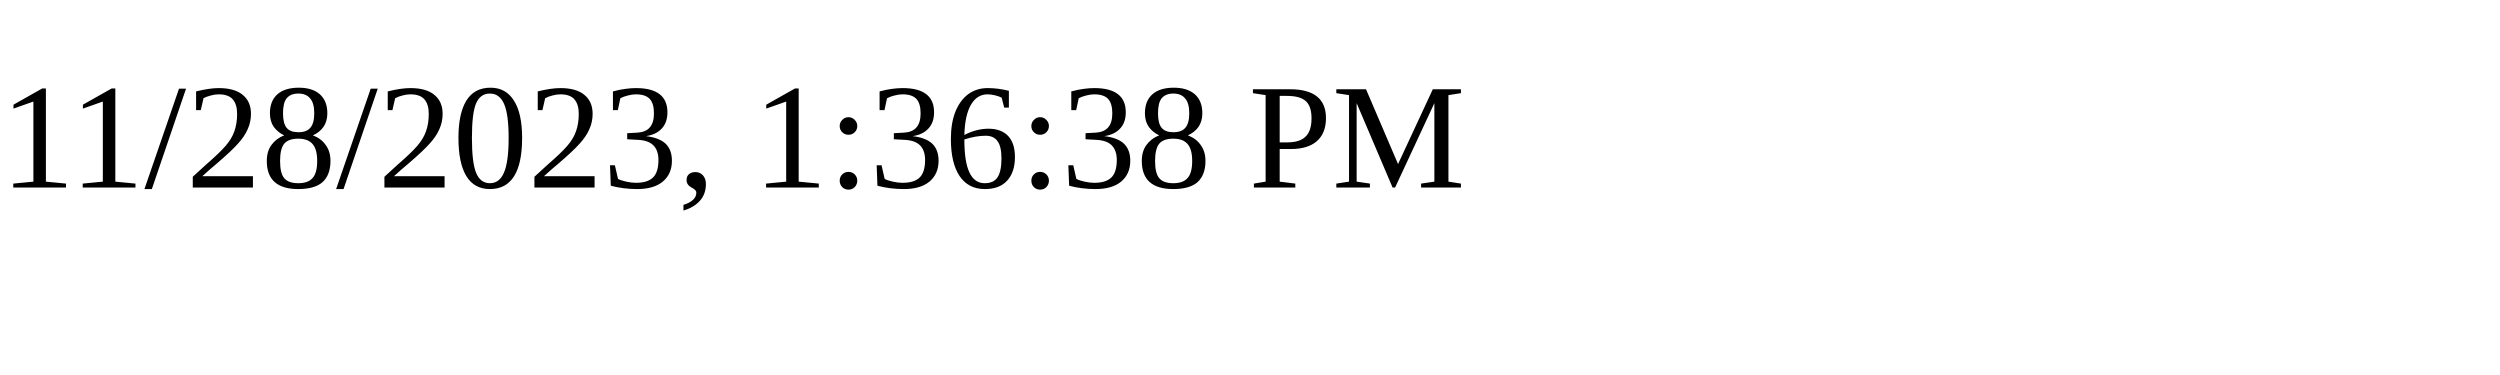
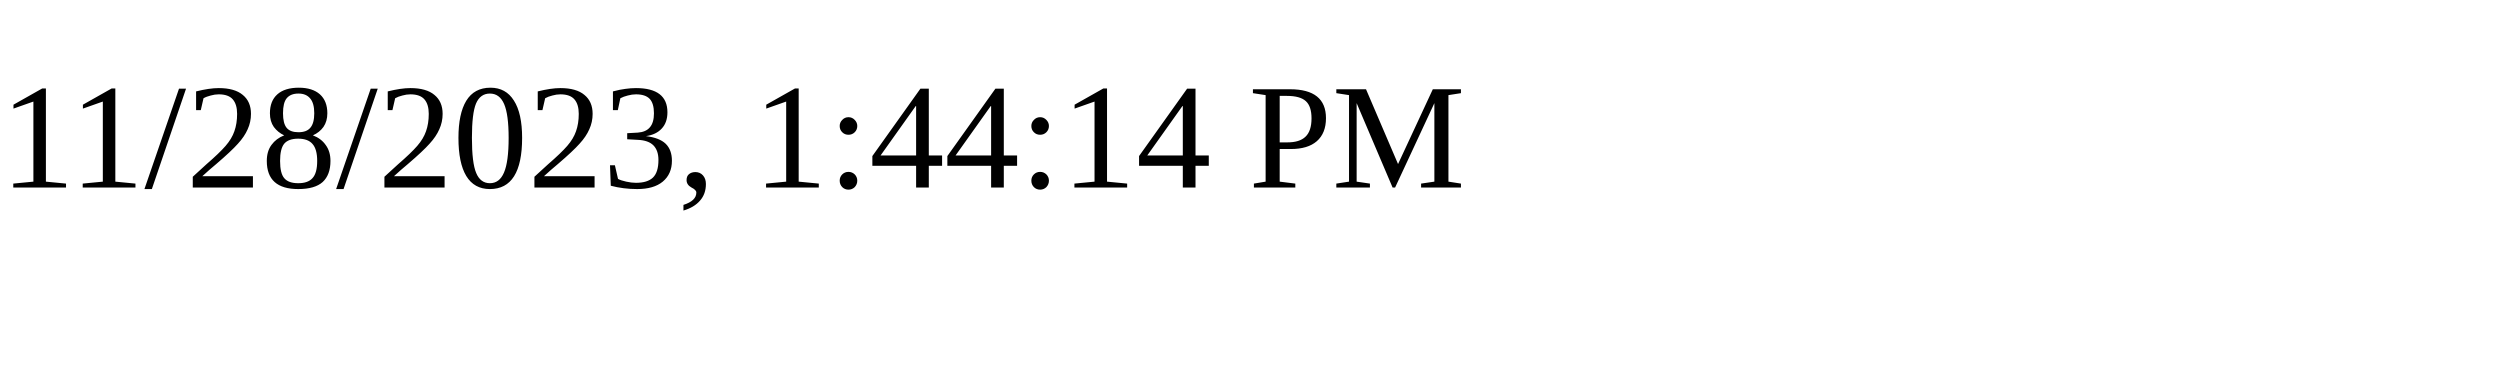
<svg xmlns="http://www.w3.org/2000/svg" height="30" width="200">
-   <text x="0" y="15">11/28/2023, 1:36:38 PM</text>
+   <text x="0" y="15">11/28/2023, 1:44:14 PM</text>
</svg>
